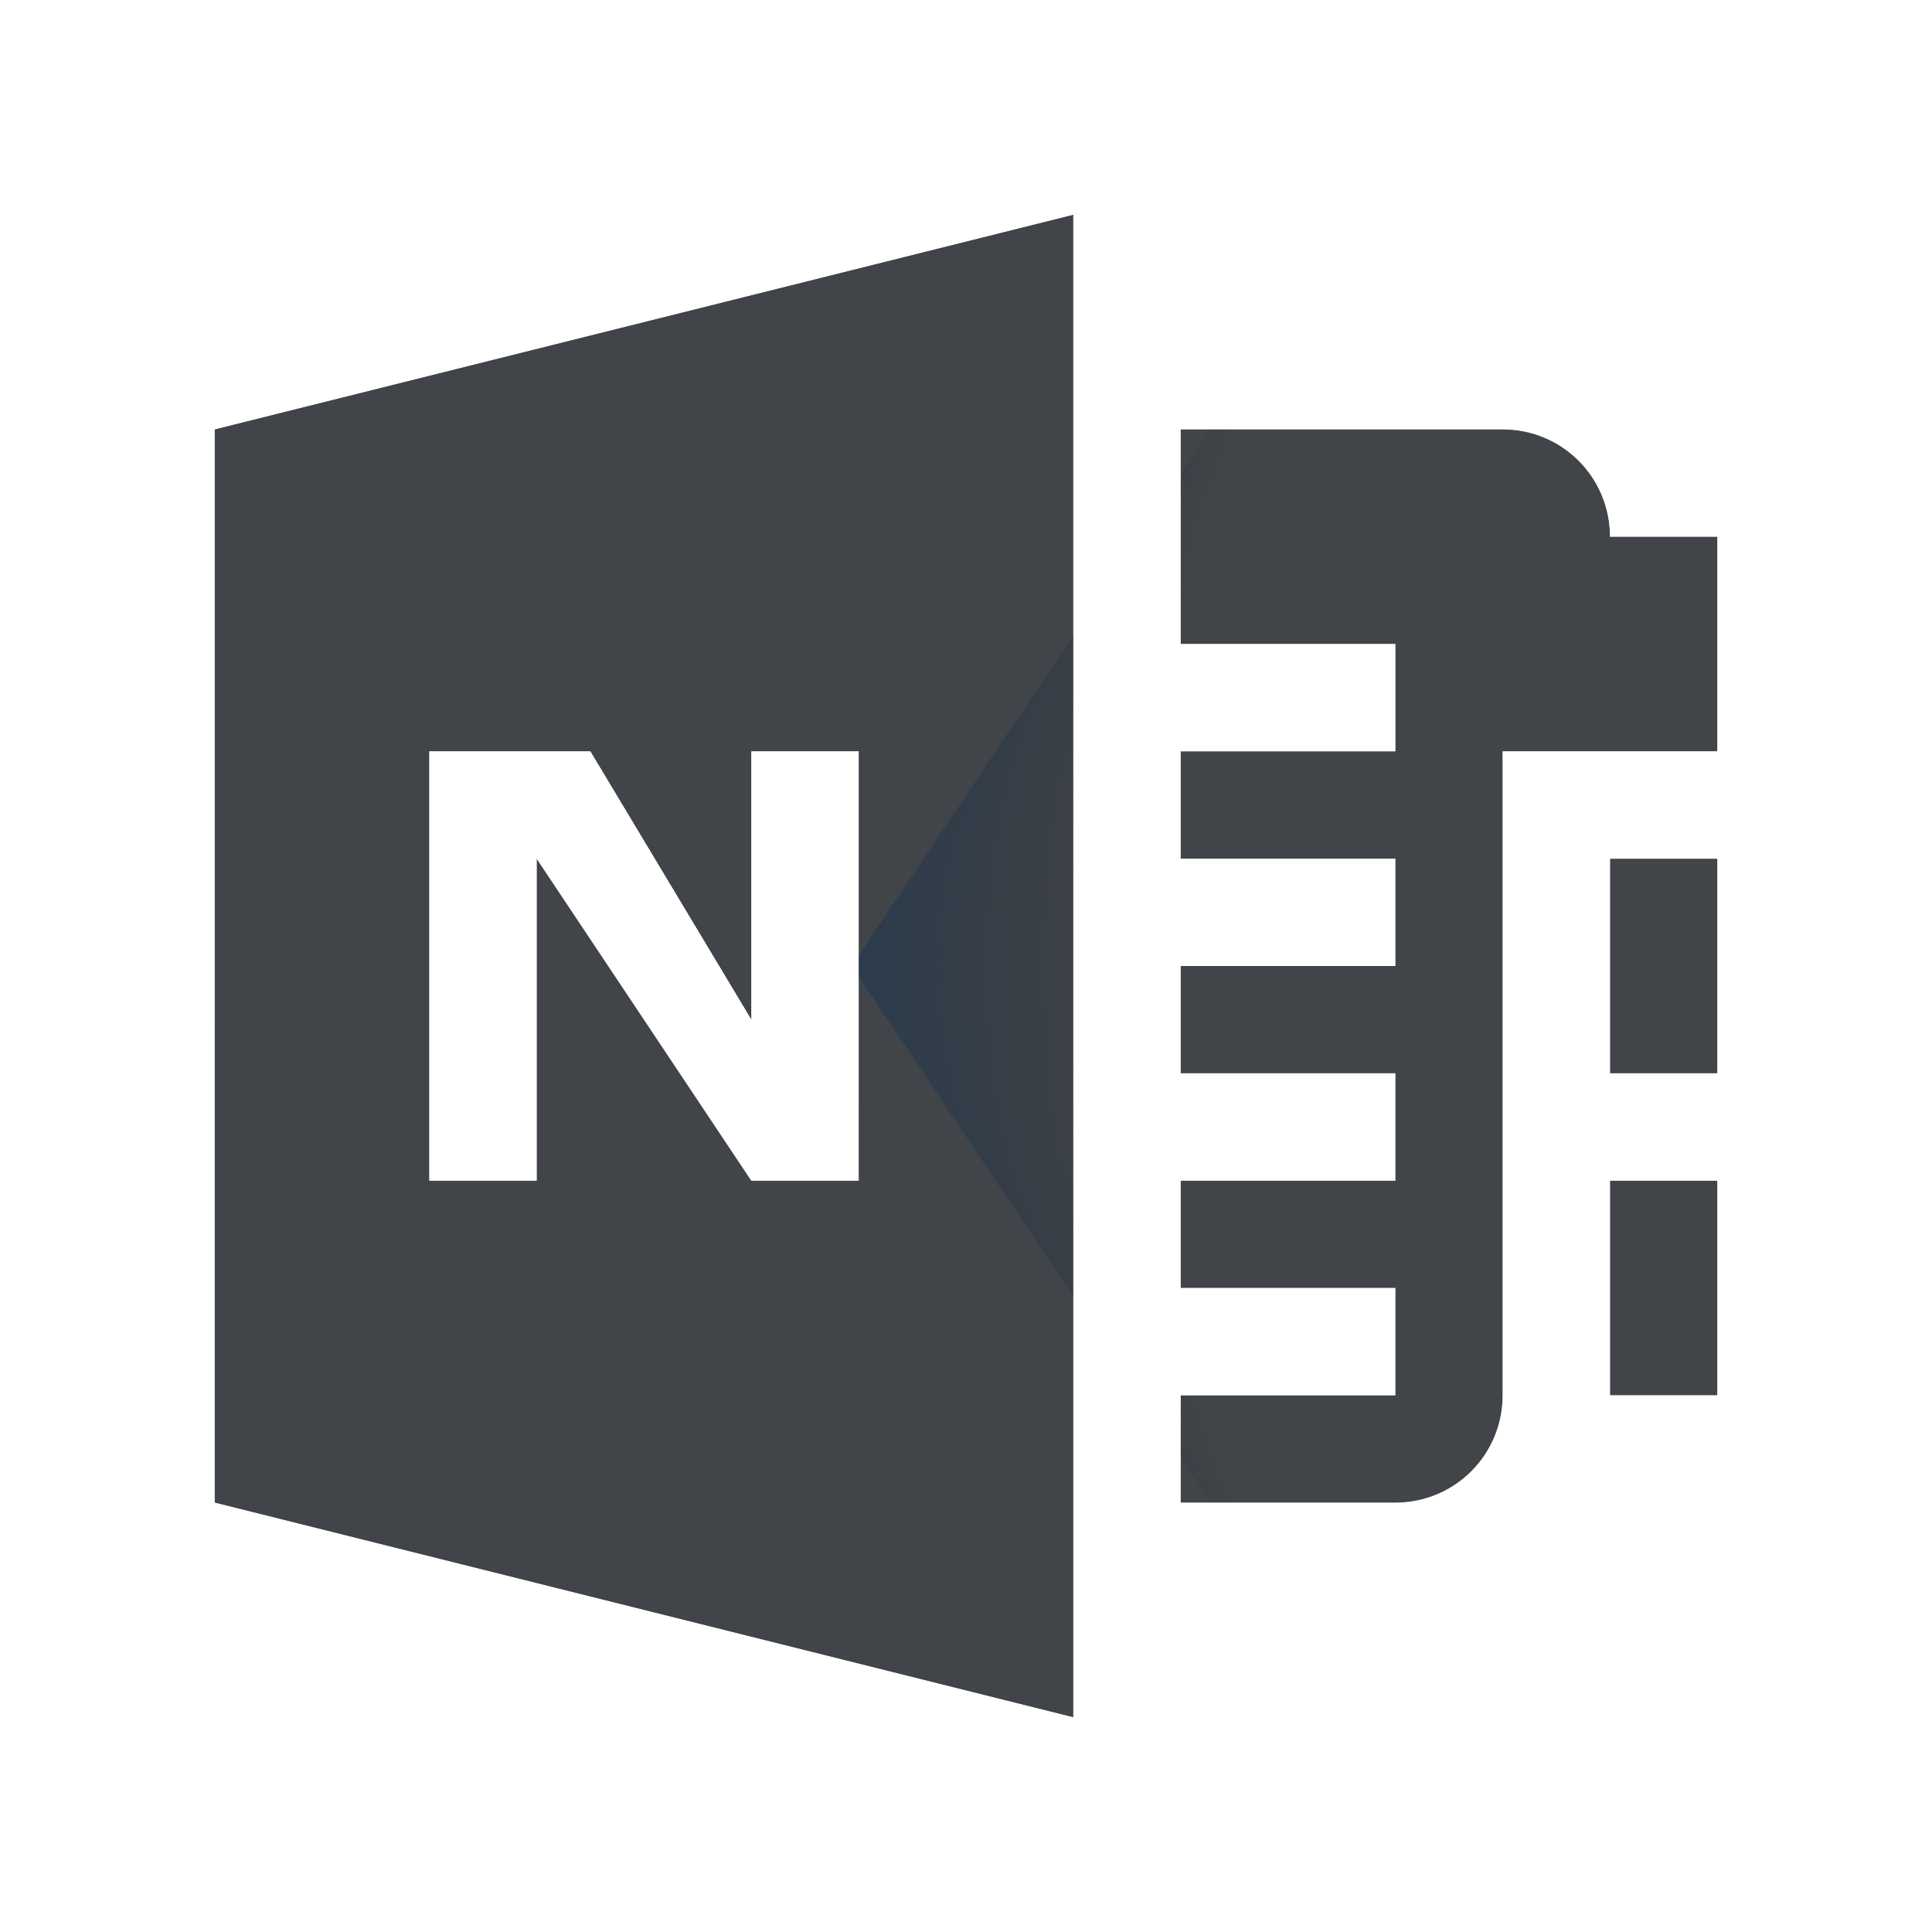
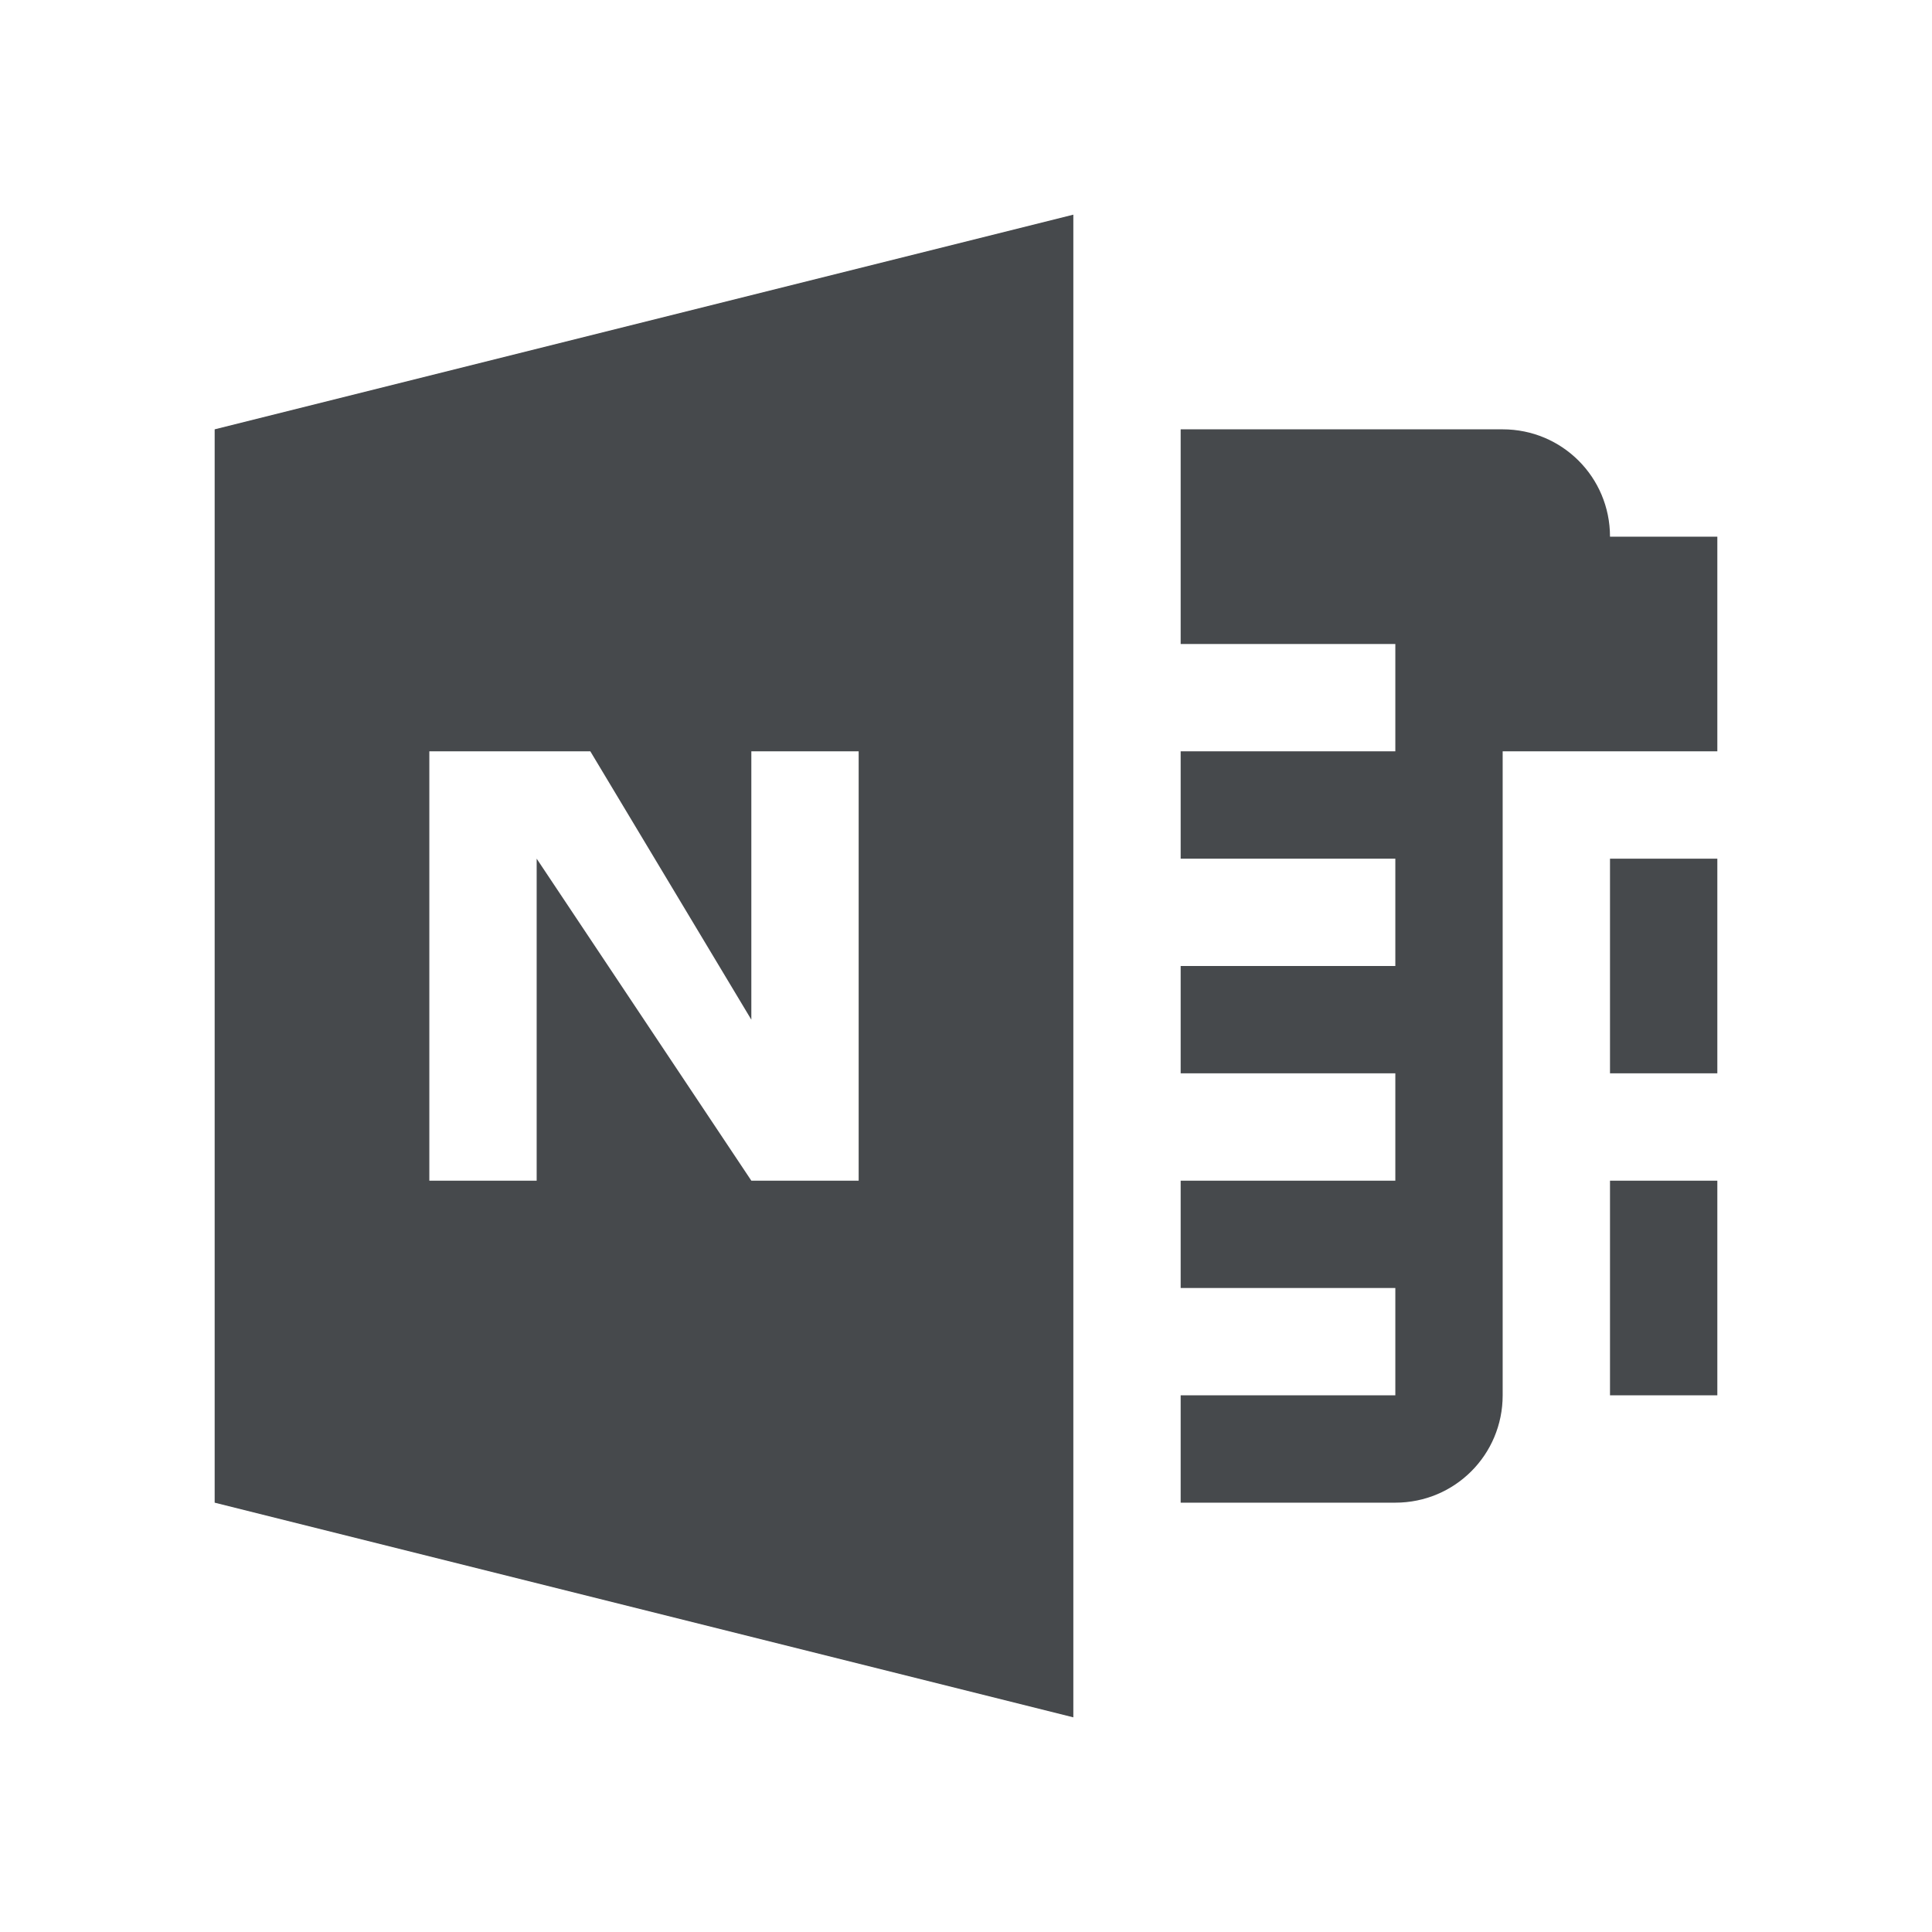
<svg xmlns="http://www.w3.org/2000/svg" width="18" height="18" version="1.1">
  <defs>
-     <radialGradient id="a" cx="12.398" cy="26.282" r="10" gradientTransform="matrix(0,1.8,-1.5,0,41.424,-20.316)" gradientUnits="userSpaceOnUse">
-       <stop stop-color="#ffffff" stop-opacity=".749" offset="0" />
-       <stop stop-color="#ffffff" stop-opacity=".605" offset="1" />
-     </radialGradient>
-     <radialGradient id="b" cx="15.529" cy="11" r="9" fx="1.99" gradientTransform="matrix(.5956 0 0 1 6.7511 -2)" gradientUnits="userSpaceOnUse">
-       <stop stop-color="#213851" stop-opacity=".906" offset="0" />
-       <stop stop-color="#27303a" stop-opacity="0" offset="1" />
-     </radialGradient>
+     <style id="current-color-scheme" type="text/css">.ColorScheme-Text {color:#090d11;}.ColorScheme-Background{color:#ffffff;}</style>
  </defs>
-   <path d="m10 2-8 2v10l8 2zm1 2v2h2v1h-2v1h2v1h-2v1h2v1h-2v1h2v1h-2v1h2c0.554 0 1-0.446 1-1v-6h2v-2h-1c0-0.554-0.446-1-1-1zm-7 3h1.5l1.5 2.5v-2.5h1v4h-1l-2-3v3h-1zm11 1v2h1v-2zm0 3v2h1v-2z" fill="#090d11" fill-opacity=".766" style="paint-order:normal" />
-   <path d="m10 2-8 2v10l8 2zm1 2v2h2v1h-2v1h2v1h-2v1h2v1h-2v1h2v1h-2v1h2c0.554 0 1-0.446 1-1v-6h2v-2h-1c0-0.554-0.446-1-1-1zm-7 3h1.5l1.5 2.5v-2.5h1v4h-1l-2-3v3h-1zm11 1v2h1v-2zm0 3v2h1v-2z" fill="url(#b)" fill-opacity=".753" style="paint-order:normal" />
-   <path d="m9.971 1a1 1 0 0 0-0.213 0.029l-8 2a1 1 0 0 0-0.758 0.971v10a1 1 0 0 0 0.758 0.971l8 2a1 1 0 0 0 1.242-0.971v-1h2c0.734 0 1.266-0.478 1.613-1.08a1 1 0 0 0 0.387 0.08h1a1 1 0 0 0 1-1v-2a1 1 0 0 0-0.135-0.5 1 1 0 0 0 0.135-0.5v-2a1 1 0 0 0-0.135-0.5 1 1 0 0 0 0.135-0.5v-2a1 1 0 0 0-1-1h-0.42c-0.357-0.561-0.877-1-1.58-1h-3v-1a1 1 0 0 0-1.029-1zm0.029 1v14l-8-2v-10zm1 2h3c0.554 0 1 0.446 1 1h1v2h-2v6c0 0.554-0.446 1-1 1h-2v-1h2v-1h-2v-1h2v-1h-2v-1h2v-1h-2v-1h2v-1h-2zm-7 3v4h1v-3l2 3h1v-4h-1v2.5l-1.5-2.5zm11 1h1v2h-1zm0 3h1v2h-1z" color="#000000" color-rendering="auto" dominant-baseline="auto" fill="url(#a)" fill-opacity=".999" image-rendering="auto" shape-rendering="auto" solid-color="#000000" style="font-feature-settings:normal;font-variant-alternates:normal;font-variant-caps:normal;font-variant-ligatures:normal;font-variant-numeric:normal;font-variant-position:normal;isolation:auto;mix-blend-mode:normal;paint-order:normal;shape-padding:0;text-decoration-color:#000000;text-decoration-line:none;text-decoration-style:solid;text-indent:0;text-orientation:mixed;text-transform:none;white-space:normal" />
+   <path id="c" class="ColorScheme-Background" d="m9.971 1c-0.072 0.002-0.143 0.012-0.213 0.029l-8 2c-0.445 0.111-0.758 0.512-0.758 0.971v10c-1.8154e-4 0.459 0.312 0.859 0.758 0.971l8 2c0.631 0.157 1.242-0.32 1.242-0.971v-1h2c0.734 0 1.266-0.478 1.613-1.08 0.122 0.052 0.254 0.079 0.387 0.08h1c0.552-5.5e-5 1-0.448 1-1v-2c-2.45e-4 -0.176-0.047-0.348-0.135-0.5 0.088-0.152 0.135-0.324 0.135-0.5v-2c-2.45e-4 -0.176-0.047-0.348-0.135-0.5 0.088-0.152 0.135-0.324 0.135-0.5v-2c-5.5e-5 -0.552-0.448-1-1-1h-0.42c-0.357-0.561-0.877-1-1.58-1h-3v-1c1.84e-4 -0.564-0.466-1.016-1.029-1zm0.029 1v14l-8-2v-10zm1 2h3c0.554 0 1 0.446 1 1h1v2h-2v6c0 0.554-0.446 1-1 1h-2v-1h2v-1h-2v-1h2v-1h-2v-1h2v-1h-2v-1h2v-1h-2zm-7 3v4h1v-3l2 3h1v-4h-1v2.5l-1.5-2.5zm11 1h1v2h-1zm0 3h1v2h-1z" style="fill-opacity:.5;fill:currentColor" />
+   <path id="d" class="ColorScheme-Text" d="m10 2-8 2v10l8 2zm1 2v2h2v1h-2v1h2v1h-2v1h2v1h-2v1h2v1h-2v1h2c0.554 0 1-0.446 1-1v-6h2v-2h-1c0-0.554-0.446-1-1-1zm-7 3h1.5l1.5 2.5v-2.5h1v4h-1l-2-3v3h-1zm11 1v2h1v-2zm0 3v2h1v-2z" style="fill-opacity:.75;fill:currentColor" />
</svg>
